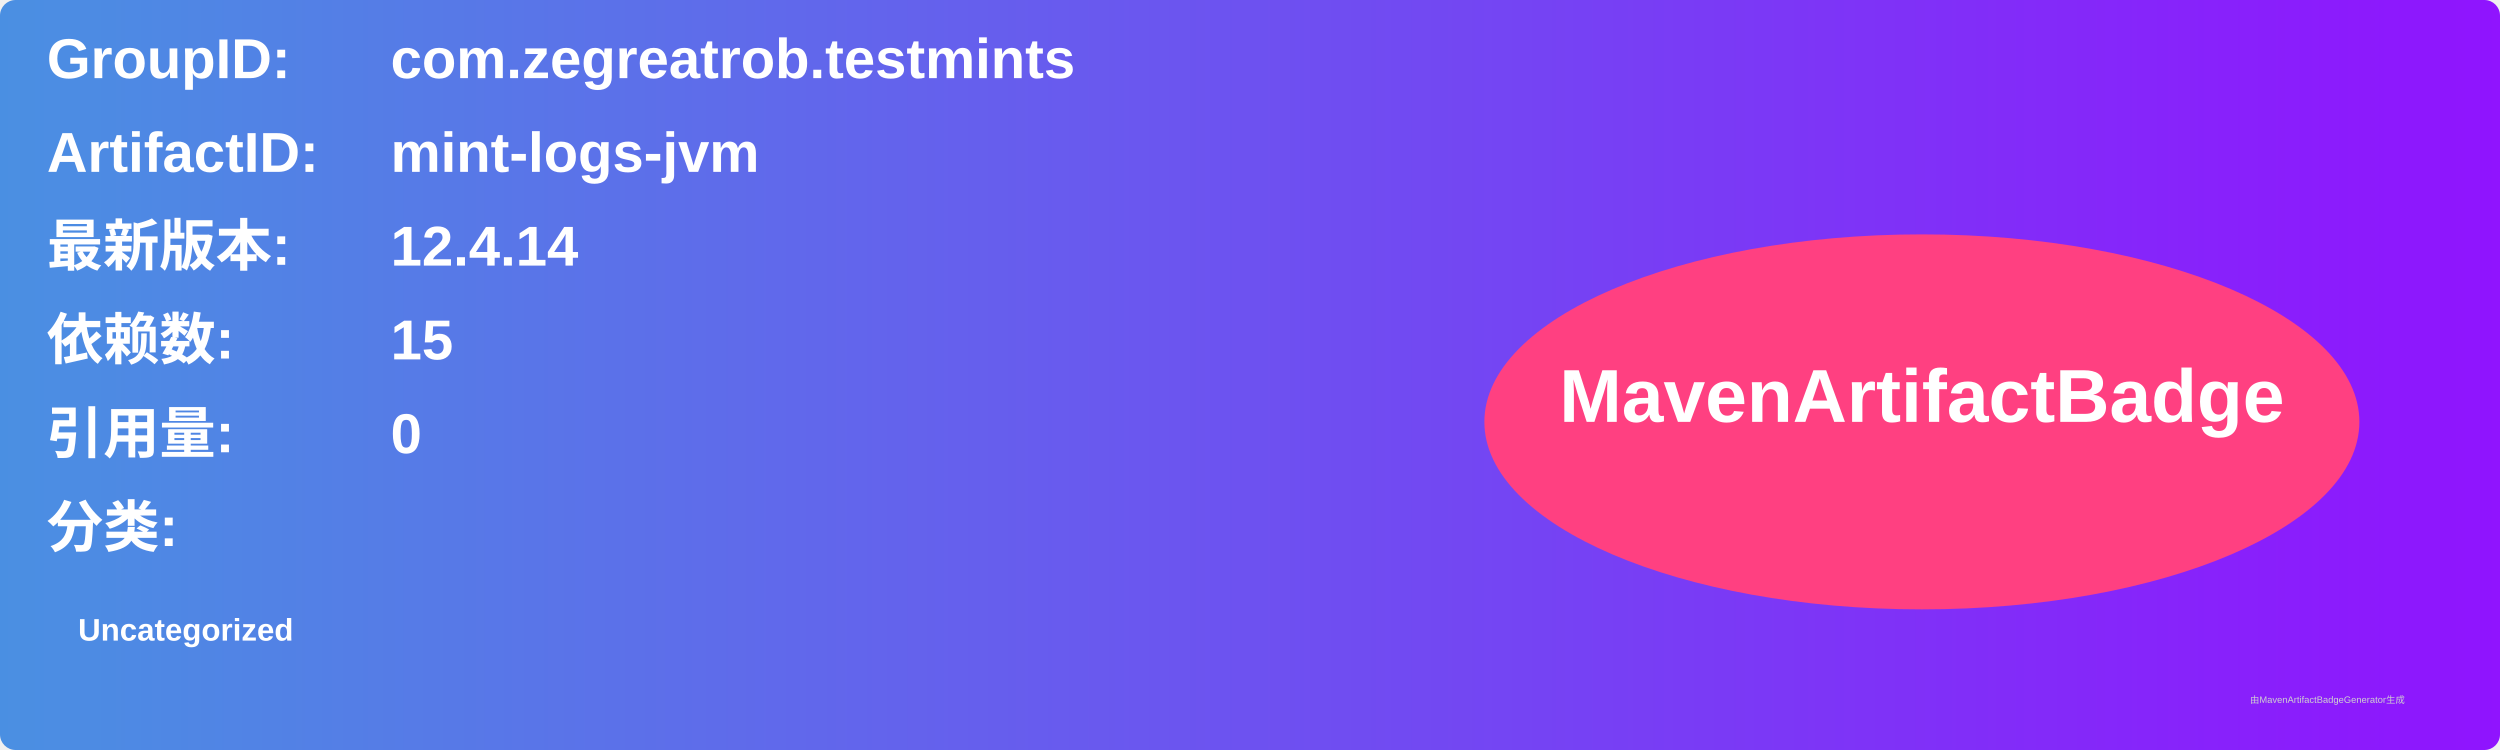
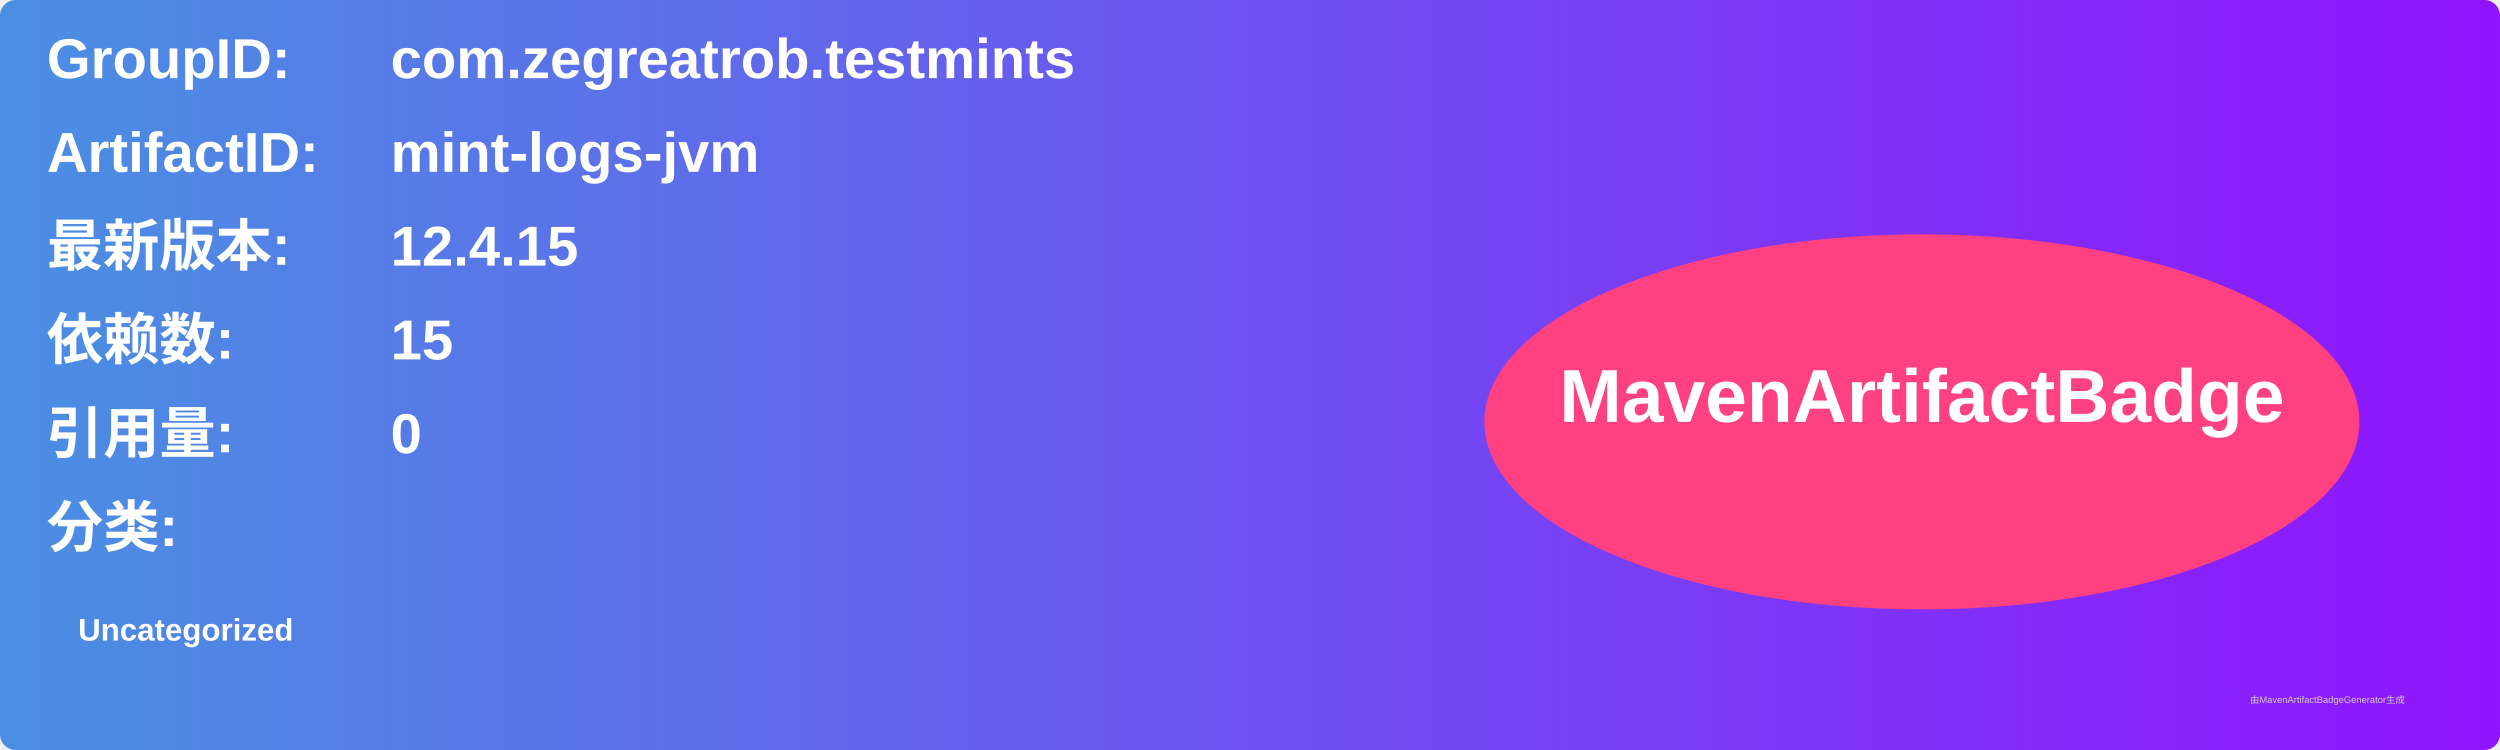
<svg xmlns="http://www.w3.org/2000/svg" width="800" height="240" viewBox="0 0 800 240">
  <linearGradient id="grad" x1="0%" y1="0%" x2="100%" y2="0%">
    <stop offset="0%" stop-color="#4a90e2" />
    <stop offset="100%" stop-color="#9013fe" />
  </linearGradient>
  <rect width="100%" height="100%" rx="5" ry="5" fill="url(#grad)" />
  <g transform="translate(15, 15)">
    <text x="0" y="10" font-family="Arial" font-size="18" fill="white" font-weight="bold" width="260">GroupID:</text>
    <text x="110" y="10" font-family="Arial" font-size="18" fill="white" font-weight="bold" width="460">com.zegreatrob.testmints</text>
    <text x="0" y="40" font-family="Arial" font-size="18" fill="white" font-weight="bold" width="260">ArtifactID:</text>
    <text x="110" y="40" font-family="Arial" font-size="18" fill="white" font-weight="bold" width="460">mint-logs-jvm</text>
    <text x="0" y="70" font-family="Arial" font-size="18" fill="white" font-weight="bold">最新版本:</text>
    <text x="110" y="70" font-family="Arial" font-size="18" fill="white" font-weight="bold">
-       <tspan font-weight="bold">12.4.14</tspan>
+       <tspan font-weight="bold">12.4.15</tspan>
    </text>
    <text x="0" y="100" font-family="Arial" font-size="18" fill="white" font-weight="bold">依赖数: </text>
    <text x="110" y="100" font-family="Arial" font-size="18" fill="white">
      <tspan font-weight="bold">15</tspan>
    </text>
    <text x="0" y="130" font-family="Arial" font-size="18" fill="white" font-weight="bold">引用量: </text>
    <text x="110" y="130" font-family="Arial" font-size="18" fill="white">
      <tspan font-weight="bold">0</tspan>
    </text>
    <text x="0" y="160" font-family="Arial" font-size="18" fill="white" font-weight="bold">分类:</text>
    <text x="10" y="190" font-family="Arial" font-size="10" fill="white">
      <tspan font-weight="bold">Uncategorized</tspan>
    </text>
    <ellipse cx="600" cy="120" rx="140" ry="60" fill="#ff4081" />
    <text x="600" y="120" text-anchor="middle" font-family="Arial" font-size="24" fill="white" font-weight="bold">MavenArtifactBadge</text>
  </g>
  <text x="720" y="225" font-family="Arial" font-size="3" fill="#d0d0d0">由MavenArtifactBadgeGenerator生成</text>
</svg>
